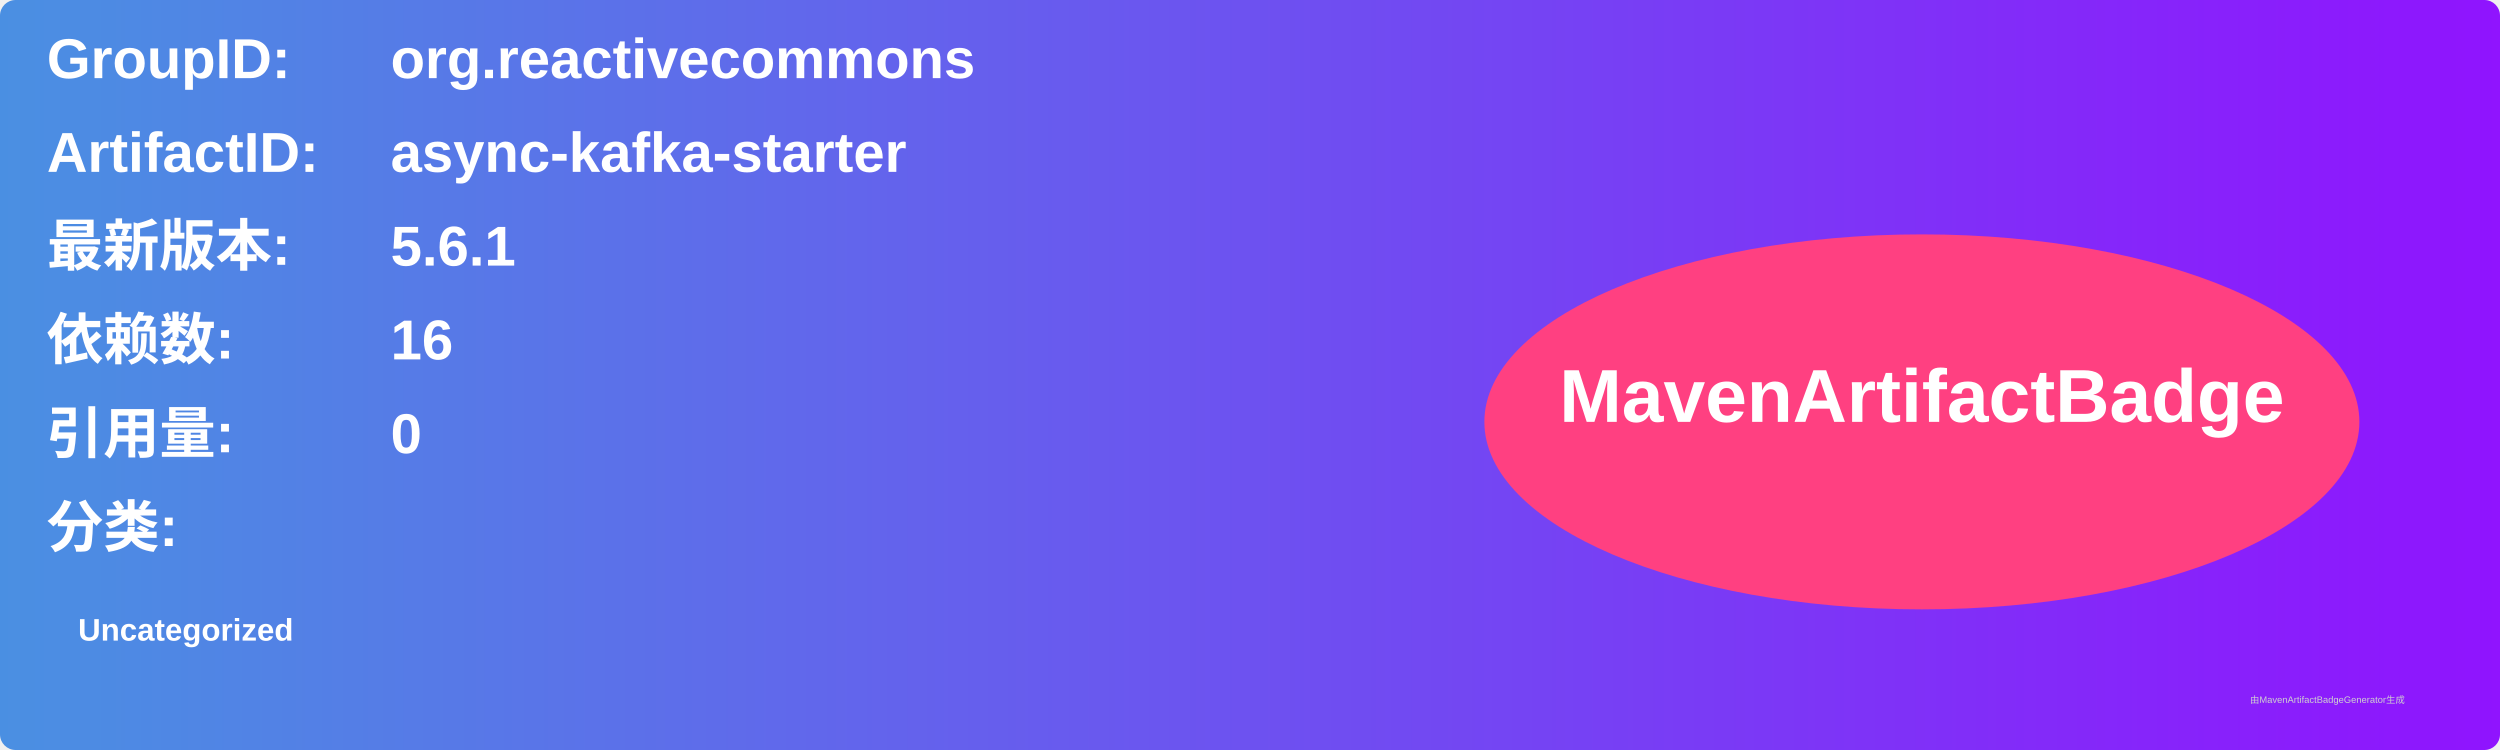
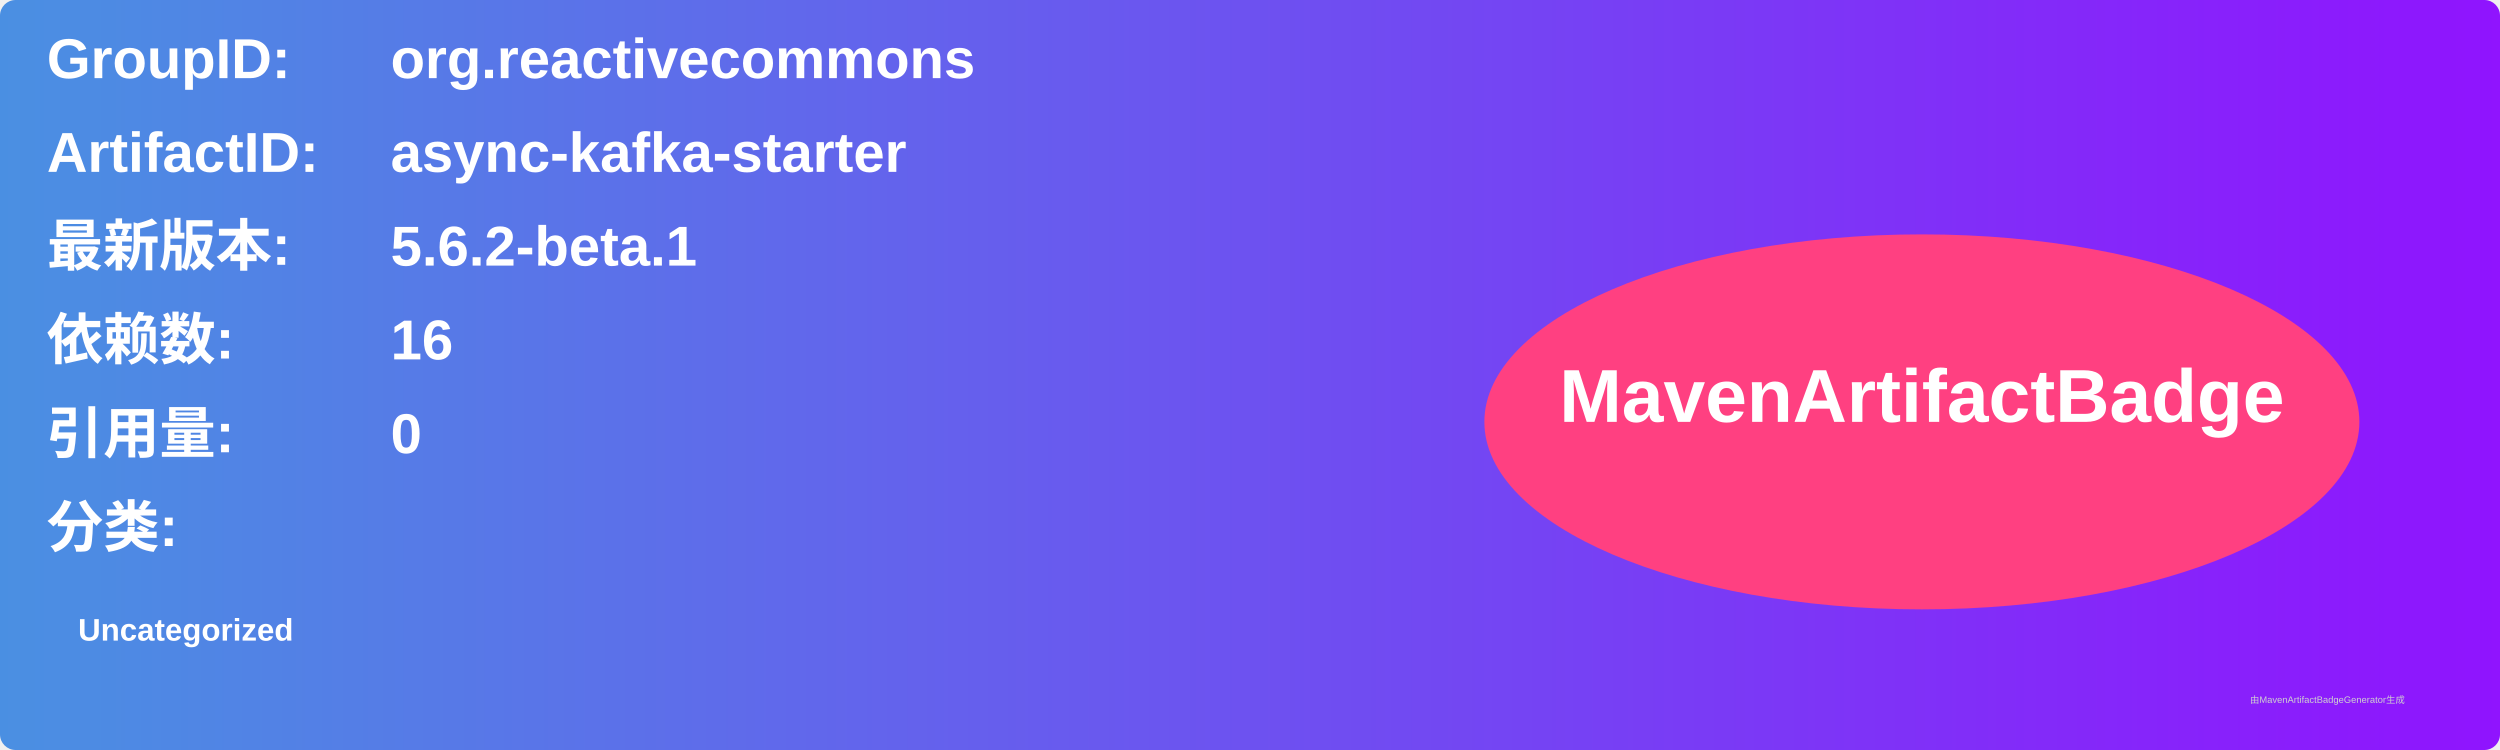
<svg xmlns="http://www.w3.org/2000/svg" width="800" height="240" viewBox="0 0 800 240">
  <linearGradient id="grad" x1="0%" y1="0%" x2="100%" y2="0%">
    <stop offset="0%" stop-color="#4a90e2" />
    <stop offset="100%" stop-color="#9013fe" />
  </linearGradient>
  <rect width="100%" height="100%" rx="5" ry="5" fill="url(#grad)" />
  <g transform="translate(15, 15)">
    <text x="0" y="10" font-family="Arial" font-size="18" fill="white" font-weight="bold" width="260">GroupID:</text>
    <text x="110" y="10" font-family="Arial" font-size="18" fill="white" font-weight="bold" width="460">org.reactivecommons</text>
    <text x="0" y="40" font-family="Arial" font-size="18" fill="white" font-weight="bold" width="260">ArtifactID:</text>
    <text x="110" y="40" font-family="Arial" font-size="18" fill="white" font-weight="bold" width="460">async-kafka-starter</text>
    <text x="0" y="70" font-family="Arial" font-size="18" fill="white" font-weight="bold">最新版本:</text>
    <text x="110" y="70" font-family="Arial" font-size="18" fill="white" font-weight="bold">
-       <tspan font-weight="bold">5.6.1</tspan>
+       <tspan font-weight="bold">5.6.2-beta.1</tspan>
    </text>
    <text x="0" y="100" font-family="Arial" font-size="18" fill="white" font-weight="bold">依赖数: </text>
    <text x="110" y="100" font-family="Arial" font-size="18" fill="white">
      <tspan font-weight="bold">16</tspan>
    </text>
    <text x="0" y="130" font-family="Arial" font-size="18" fill="white" font-weight="bold">引用量: </text>
    <text x="110" y="130" font-family="Arial" font-size="18" fill="white">
      <tspan font-weight="bold">0</tspan>
    </text>
    <text x="0" y="160" font-family="Arial" font-size="18" fill="white" font-weight="bold">分类:</text>
    <text x="10" y="190" font-family="Arial" font-size="10" fill="white">
      <tspan font-weight="bold">Uncategorized</tspan>
    </text>
    <ellipse cx="600" cy="120" rx="140" ry="60" fill="#ff4081" />
    <text x="600" y="120" text-anchor="middle" font-family="Arial" font-size="24" fill="white" font-weight="bold">MavenArtifactBadge</text>
  </g>
  <text x="720" y="225" font-family="Arial" font-size="3" fill="#d0d0d0">由MavenArtifactBadgeGenerator生成</text>
</svg>
